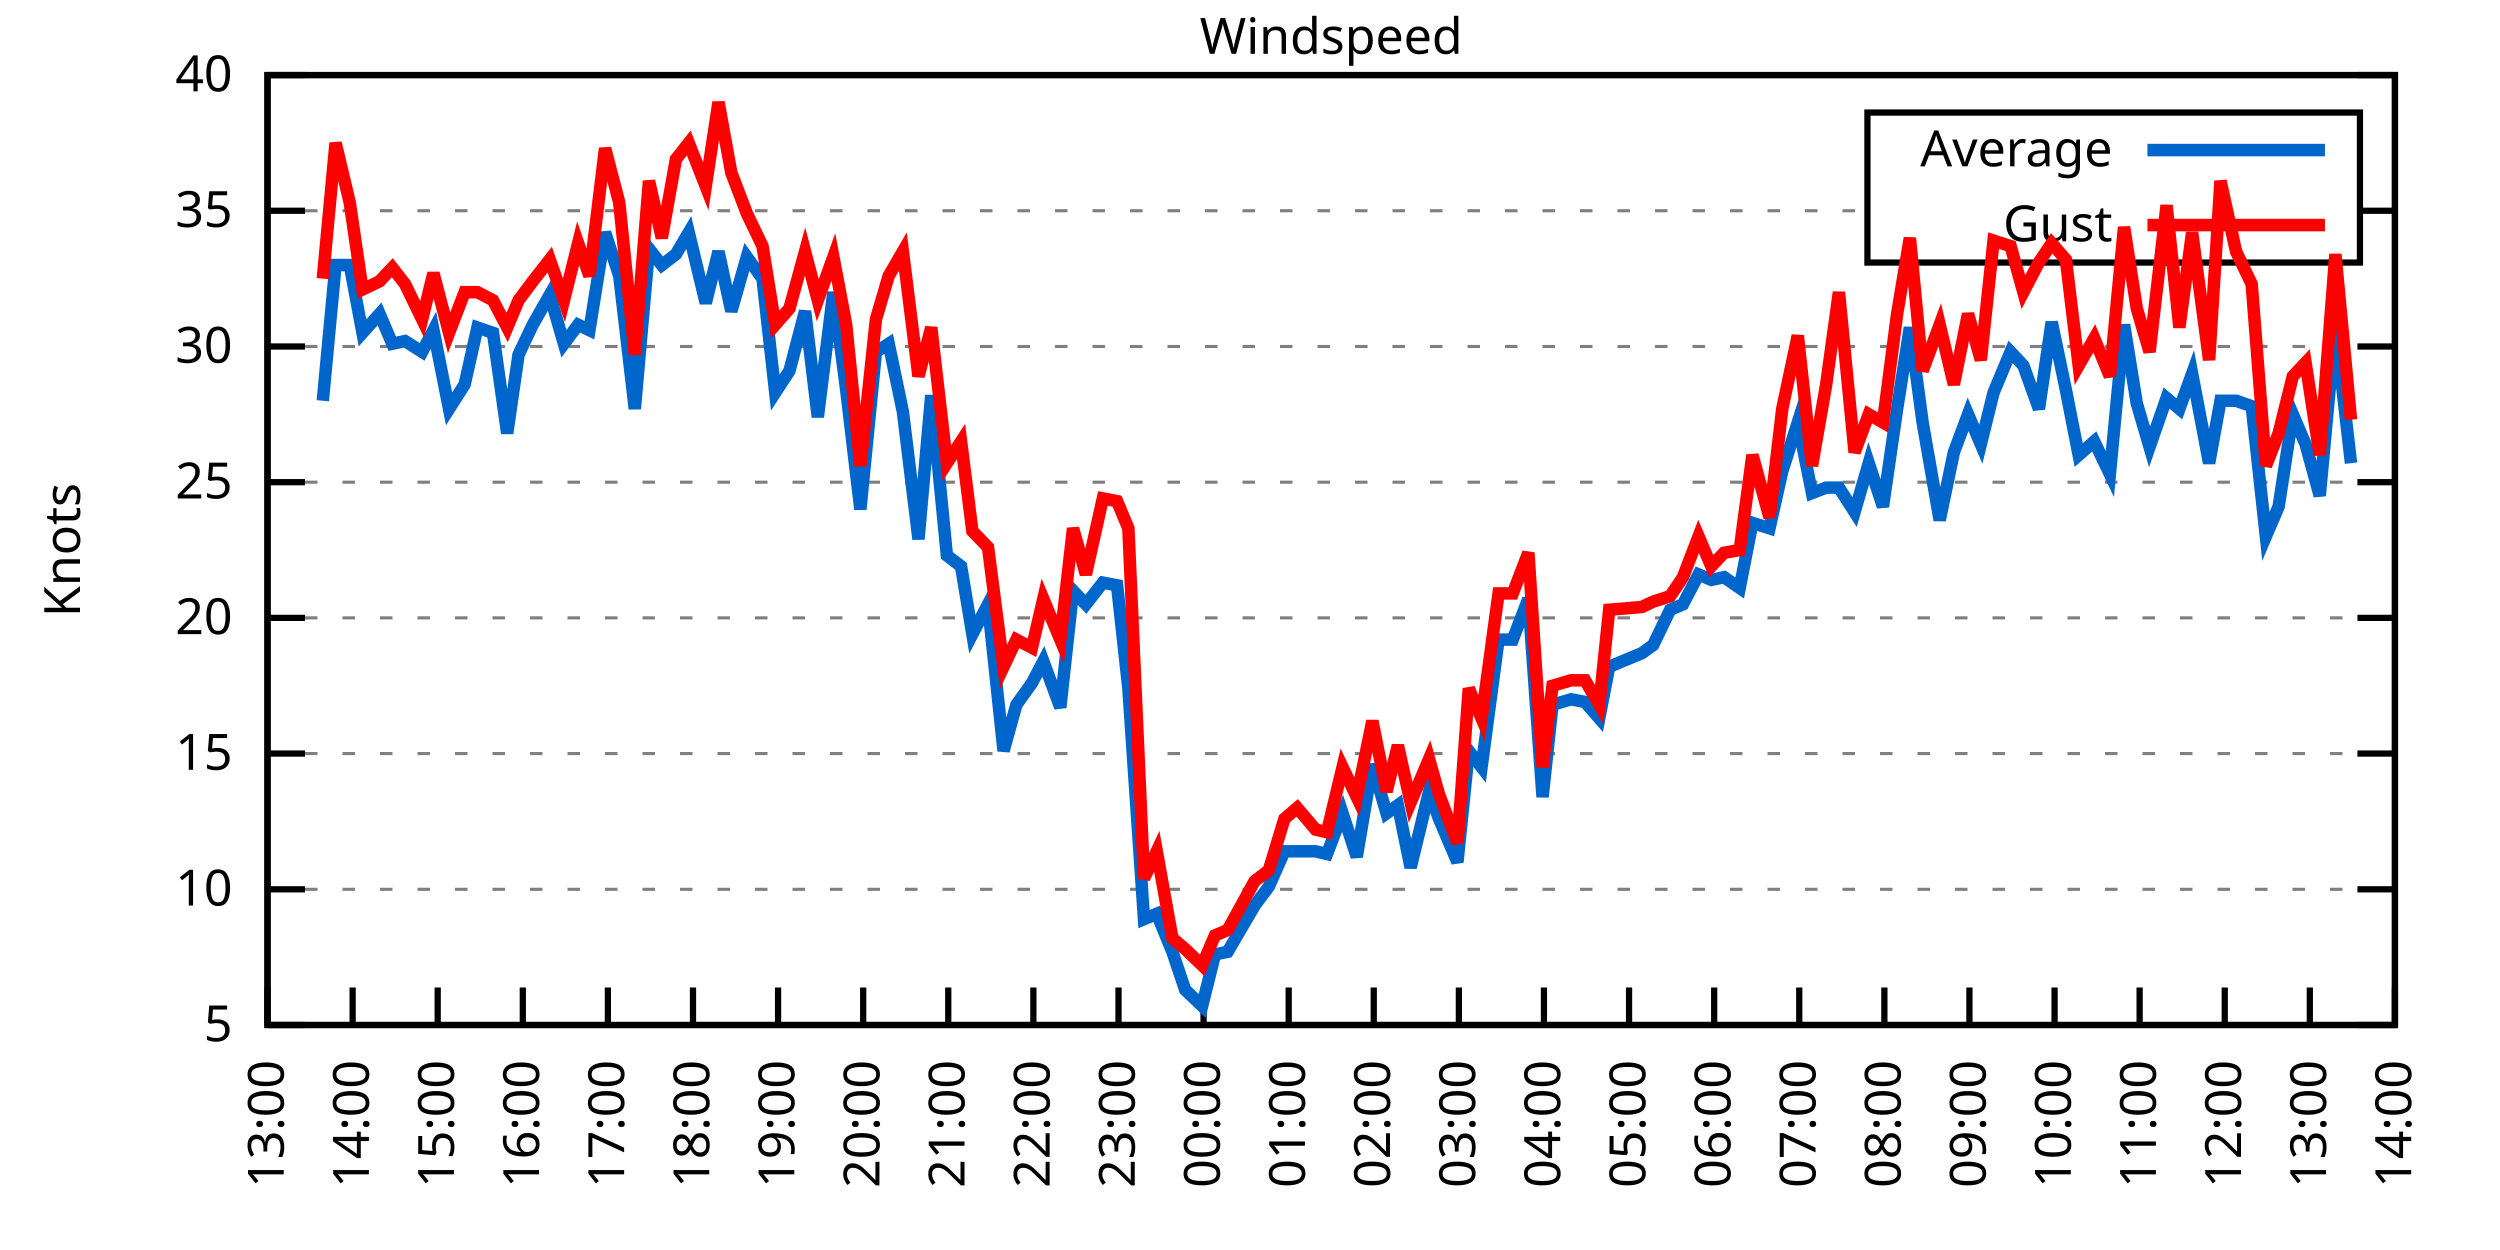
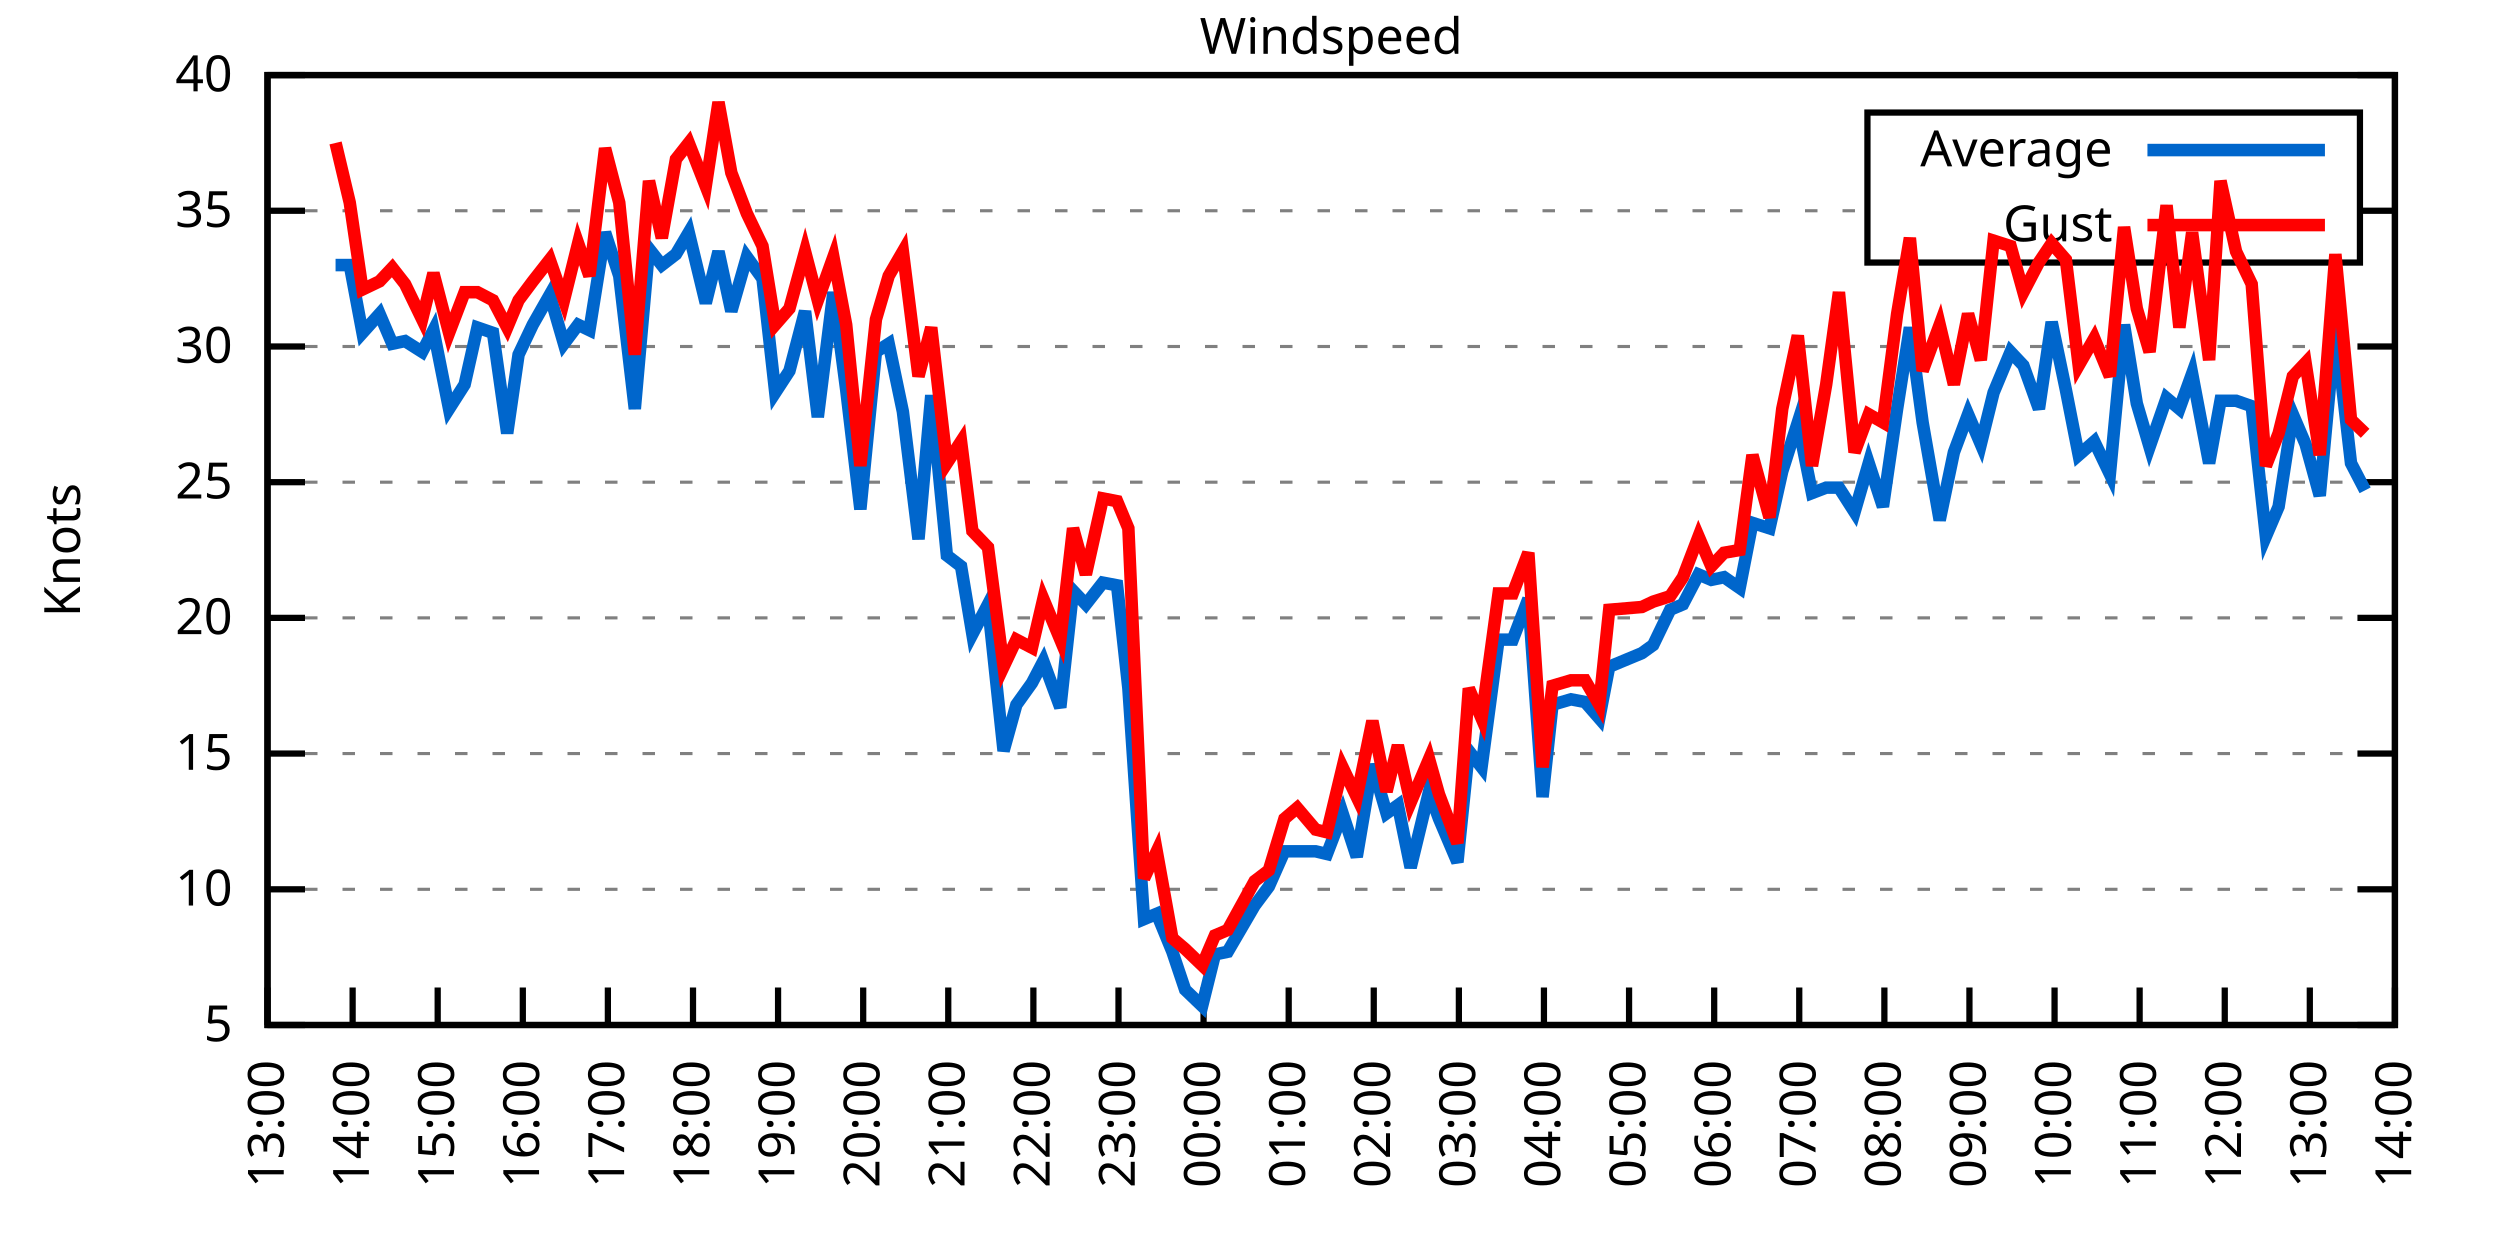
<svg xmlns="http://www.w3.org/2000/svg" xmlns:xlink="http://www.w3.org/1999/xlink" width="400" height="200" viewBox="0 0 400 200">
  <g id="gnuplot_canvas">
    <rect x="0" y="0" width="400" height="200" fill="none" />
    <defs>
      <circle id="gpDot" r="0.5" stroke-width="0.5" stroke="currentColor" />
      <path id="gpPt0" stroke-width="0.333" stroke="currentColor" d="M-1,0 h2 M0,-1 v2" />
      <path id="gpPt1" stroke-width="0.333" stroke="currentColor" d="M-1,-1 L1,1 M1,-1 L-1,1" />
      <path id="gpPt2" stroke-width="0.333" stroke="currentColor" d="M-1,0 L1,0 M0,-1 L0,1 M-1,-1 L1,1 M-1,1 L1,-1" />
      <rect id="gpPt3" stroke-width="0.333" stroke="currentColor" x="-1" y="-1" width="2" height="2" />
      <rect id="gpPt4" stroke-width="0.333" stroke="currentColor" fill="currentColor" x="-1" y="-1" width="2" height="2" />
      <circle id="gpPt5" stroke-width="0.333" stroke="currentColor" cx="0" cy="0" r="1" />
      <use xlink:href="#gpPt5" id="gpPt6" fill="currentColor" stroke="none" />
      <path id="gpPt7" stroke-width="0.333" stroke="currentColor" d="M0,-1.33 L-1.33,0.67 L1.33,0.67 z" />
      <use xlink:href="#gpPt7" id="gpPt8" fill="currentColor" stroke="none" />
      <use xlink:href="#gpPt7" id="gpPt9" stroke="currentColor" transform="rotate(180)" />
      <use xlink:href="#gpPt9" id="gpPt10" fill="currentColor" stroke="none" />
      <use xlink:href="#gpPt3" id="gpPt11" stroke="currentColor" transform="rotate(45)" />
      <use xlink:href="#gpPt11" id="gpPt12" fill="currentColor" stroke="none" />
      <path id="gpPt13" stroke-width="0.333" stroke="currentColor" d="M0,1.330 L1.265,0.411 L0.782,-1.067 L-0.782,-1.076 L-1.265,0.411 z" />
      <use xlink:href="#gpPt13" id="gpPt14" fill="currentColor" stroke="none" />
      <filter id="textbox" filterUnits="objectBoundingBox" x="0" y="0" height="1" width="1">
        <feFlood flood-color="white" flood-opacity="1" result="bgnd" />
        <feComposite in="SourceGraphic" in2="bgnd" operator="atop" />
      </filter>
      <filter id="greybox" filterUnits="objectBoundingBox" x="0" y="0" height="1" width="1">
        <feFlood flood-color="lightgrey" flood-opacity="1" result="grey" />
        <feComposite in="SourceGraphic" in2="grey" operator="atop" />
      </filter>
    </defs>
    <g fill="none" color="white" stroke="currentColor" stroke-width="1.00" stroke-linecap="butt" stroke-linejoin="miter">
</g>
    <g fill="none" color="black" stroke="currentColor" stroke-width="1.00" stroke-linecap="butt" stroke-linejoin="miter">
      <g stroke="none" shape-rendering="crispEdges">
        <polygon fill="rgb(255, 255, 255)" points="42.80,164.00 383.18,164.00 383.18,12.02 42.80,12.02 " />
      </g>
    </g>
    <g fill="none" color="black" stroke="currentColor" stroke-width="1.00" stroke-linecap="butt" stroke-linejoin="miter">
</g>
    <g fill="none" color="black" stroke="black" stroke-width="0.50" stroke-linecap="butt" stroke-linejoin="miter">
</g>
    <g fill="none" color="gray" stroke="currentColor" stroke-width="0.50" stroke-linecap="butt" stroke-linejoin="miter">
      <path stroke="gray" stroke-dasharray="2,4" class="gridline" d="M42.80,164.00 L383.19,164.00  " />
    </g>
    <g fill="none" color="gray" stroke="gray" stroke-width="1.00" stroke-linecap="butt" stroke-linejoin="miter">
</g>
    <g fill="none" color="black" stroke="currentColor" stroke-width="1.00" stroke-linecap="butt" stroke-linejoin="miter">
      <path stroke="black" d="M42.80,164.00 L48.80,164.00 M383.19,164.00 L377.19,164.00  " />
      <g transform="translate(37.20,166.60)" stroke="none" fill="black" font-family="Sans" font-size="8.00" text-anchor="end">
        <text>
          <tspan font-family="Sans"> 5</tspan>
        </text>
      </g>
    </g>
    <g fill="none" color="black" stroke="currentColor" stroke-width="1.00" stroke-linecap="butt" stroke-linejoin="miter">
</g>
    <g fill="none" color="black" stroke="black" stroke-width="0.50" stroke-linecap="butt" stroke-linejoin="miter">
</g>
    <g fill="none" color="gray" stroke="currentColor" stroke-width="0.50" stroke-linecap="butt" stroke-linejoin="miter">
      <path stroke="gray" stroke-dasharray="2,4" class="gridline" d="M42.80,142.29 L383.19,142.29  " />
    </g>
    <g fill="none" color="gray" stroke="gray" stroke-width="1.00" stroke-linecap="butt" stroke-linejoin="miter">
</g>
    <g fill="none" color="black" stroke="currentColor" stroke-width="1.00" stroke-linecap="butt" stroke-linejoin="miter">
      <path stroke="black" d="M42.80,142.29 L48.80,142.29 M383.19,142.29 L377.19,142.29  " />
      <g transform="translate(37.20,144.89)" stroke="none" fill="black" font-family="Sans" font-size="8.00" text-anchor="end">
        <text>
          <tspan font-family="Sans"> 10</tspan>
        </text>
      </g>
    </g>
    <g fill="none" color="black" stroke="currentColor" stroke-width="1.00" stroke-linecap="butt" stroke-linejoin="miter">
</g>
    <g fill="none" color="black" stroke="black" stroke-width="0.50" stroke-linecap="butt" stroke-linejoin="miter">
</g>
    <g fill="none" color="gray" stroke="currentColor" stroke-width="0.50" stroke-linecap="butt" stroke-linejoin="miter">
      <path stroke="gray" stroke-dasharray="2,4" class="gridline" d="M42.80,120.57 L383.19,120.57  " />
    </g>
    <g fill="none" color="gray" stroke="gray" stroke-width="1.00" stroke-linecap="butt" stroke-linejoin="miter">
</g>
    <g fill="none" color="black" stroke="currentColor" stroke-width="1.00" stroke-linecap="butt" stroke-linejoin="miter">
      <path stroke="black" d="M42.80,120.57 L48.80,120.57 M383.19,120.57 L377.19,120.57  " />
      <g transform="translate(37.20,123.17)" stroke="none" fill="black" font-family="Sans" font-size="8.00" text-anchor="end">
        <text>
          <tspan font-family="Sans"> 15</tspan>
        </text>
      </g>
    </g>
    <g fill="none" color="black" stroke="currentColor" stroke-width="1.00" stroke-linecap="butt" stroke-linejoin="miter">
</g>
    <g fill="none" color="black" stroke="black" stroke-width="0.50" stroke-linecap="butt" stroke-linejoin="miter">
</g>
    <g fill="none" color="gray" stroke="currentColor" stroke-width="0.50" stroke-linecap="butt" stroke-linejoin="miter">
      <path stroke="gray" stroke-dasharray="2,4" class="gridline" d="M42.80,98.86 L383.19,98.86  " />
    </g>
    <g fill="none" color="gray" stroke="gray" stroke-width="1.00" stroke-linecap="butt" stroke-linejoin="miter">
</g>
    <g fill="none" color="black" stroke="currentColor" stroke-width="1.00" stroke-linecap="butt" stroke-linejoin="miter">
      <path stroke="black" d="M42.80,98.86 L48.80,98.86 M383.19,98.86 L377.19,98.86  " />
      <g transform="translate(37.20,101.46)" stroke="none" fill="black" font-family="Sans" font-size="8.00" text-anchor="end">
        <text>
          <tspan font-family="Sans"> 20</tspan>
        </text>
      </g>
    </g>
    <g fill="none" color="black" stroke="currentColor" stroke-width="1.00" stroke-linecap="butt" stroke-linejoin="miter">
</g>
    <g fill="none" color="black" stroke="black" stroke-width="0.50" stroke-linecap="butt" stroke-linejoin="miter">
</g>
    <g fill="none" color="gray" stroke="currentColor" stroke-width="0.50" stroke-linecap="butt" stroke-linejoin="miter">
      <path stroke="gray" stroke-dasharray="2,4" class="gridline" d="M42.80,77.15 L383.19,77.15  " />
    </g>
    <g fill="none" color="gray" stroke="gray" stroke-width="1.00" stroke-linecap="butt" stroke-linejoin="miter">
</g>
    <g fill="none" color="black" stroke="currentColor" stroke-width="1.00" stroke-linecap="butt" stroke-linejoin="miter">
      <path stroke="black" d="M42.80,77.15 L48.80,77.15 M383.19,77.15 L377.19,77.15  " />
      <g transform="translate(37.20,79.75)" stroke="none" fill="black" font-family="Sans" font-size="8.00" text-anchor="end">
        <text>
          <tspan font-family="Sans"> 25</tspan>
        </text>
      </g>
    </g>
    <g fill="none" color="black" stroke="currentColor" stroke-width="1.00" stroke-linecap="butt" stroke-linejoin="miter">
</g>
    <g fill="none" color="black" stroke="black" stroke-width="0.50" stroke-linecap="butt" stroke-linejoin="miter">
</g>
    <g fill="none" color="gray" stroke="currentColor" stroke-width="0.50" stroke-linecap="butt" stroke-linejoin="miter">
      <path stroke="gray" stroke-dasharray="2,4" class="gridline" d="M42.80,55.44 L383.19,55.44  " />
    </g>
    <g fill="none" color="gray" stroke="gray" stroke-width="1.00" stroke-linecap="butt" stroke-linejoin="miter">
</g>
    <g fill="none" color="black" stroke="currentColor" stroke-width="1.00" stroke-linecap="butt" stroke-linejoin="miter">
      <path stroke="black" d="M42.80,55.44 L48.80,55.44 M383.19,55.44 L377.19,55.44  " />
      <g transform="translate(37.20,58.04)" stroke="none" fill="black" font-family="Sans" font-size="8.00" text-anchor="end">
        <text>
          <tspan font-family="Sans"> 30</tspan>
        </text>
      </g>
    </g>
    <g fill="none" color="black" stroke="currentColor" stroke-width="1.00" stroke-linecap="butt" stroke-linejoin="miter">
</g>
    <g fill="none" color="black" stroke="black" stroke-width="0.50" stroke-linecap="butt" stroke-linejoin="miter">
</g>
    <g fill="none" color="gray" stroke="currentColor" stroke-width="0.50" stroke-linecap="butt" stroke-linejoin="miter">
      <path stroke="gray" stroke-dasharray="2,4" class="gridline" d="M42.80,33.72 L298.79,33.72 M377.59,33.72 L383.19,33.72  " />
    </g>
    <g fill="none" color="gray" stroke="gray" stroke-width="1.00" stroke-linecap="butt" stroke-linejoin="miter">
</g>
    <g fill="none" color="black" stroke="currentColor" stroke-width="1.00" stroke-linecap="butt" stroke-linejoin="miter">
      <path stroke="black" d="M42.80,33.72 L48.80,33.72 M383.19,33.72 L377.19,33.72  " />
      <g transform="translate(37.20,36.32)" stroke="none" fill="black" font-family="Sans" font-size="8.00" text-anchor="end">
        <text>
          <tspan font-family="Sans"> 35</tspan>
        </text>
      </g>
    </g>
    <g fill="none" color="black" stroke="currentColor" stroke-width="1.00" stroke-linecap="butt" stroke-linejoin="miter">
</g>
    <g fill="none" color="black" stroke="black" stroke-width="0.50" stroke-linecap="butt" stroke-linejoin="miter">
</g>
    <g fill="none" color="gray" stroke="currentColor" stroke-width="0.50" stroke-linecap="butt" stroke-linejoin="miter">
      <path stroke="gray" stroke-dasharray="2,4" class="gridline" d="M42.80,12.01 L383.19,12.01  " />
    </g>
    <g fill="none" color="gray" stroke="gray" stroke-width="1.00" stroke-linecap="butt" stroke-linejoin="miter">
</g>
    <g fill="none" color="black" stroke="currentColor" stroke-width="1.00" stroke-linecap="butt" stroke-linejoin="miter">
      <path stroke="black" d="M42.80,12.01 L48.80,12.01 M383.19,12.01 L377.19,12.01  " />
      <g transform="translate(37.20,14.61)" stroke="none" fill="black" font-family="Sans" font-size="8.00" text-anchor="end">
        <text>
          <tspan font-family="Sans"> 40</tspan>
        </text>
      </g>
    </g>
    <g fill="none" color="black" stroke="currentColor" stroke-width="1.00" stroke-linecap="butt" stroke-linejoin="miter">
      <path stroke="black" d="M42.80,164.00 L42.80,158.00  " />
      <g transform="translate(45.40,169.60) rotate(270.00)" stroke="none" fill="black" font-family="Sans" font-size="8.00" text-anchor="end">
        <text>
          <tspan font-family="Sans">13:00</tspan>
        </text>
      </g>
    </g>
    <g fill="none" color="black" stroke="currentColor" stroke-width="1.00" stroke-linecap="butt" stroke-linejoin="miter">
      <path stroke="black" d="M56.42,164.00 L56.42,158.00  " />
      <g transform="translate(59.02,169.60) rotate(270.00)" stroke="none" fill="black" font-family="Sans" font-size="8.00" text-anchor="end">
        <text>
          <tspan font-family="Sans">14:00</tspan>
        </text>
      </g>
    </g>
    <g fill="none" color="black" stroke="currentColor" stroke-width="1.00" stroke-linecap="butt" stroke-linejoin="miter">
      <path stroke="black" d="M70.03,164.00 L70.03,158.00  " />
      <g transform="translate(72.63,169.60) rotate(270.00)" stroke="none" fill="black" font-family="Sans" font-size="8.00" text-anchor="end">
        <text>
          <tspan font-family="Sans">15:00</tspan>
        </text>
      </g>
    </g>
    <g fill="none" color="black" stroke="currentColor" stroke-width="1.00" stroke-linecap="butt" stroke-linejoin="miter">
      <path stroke="black" d="M83.65,164.00 L83.65,158.00  " />
      <g transform="translate(86.25,169.60) rotate(270.00)" stroke="none" fill="black" font-family="Sans" font-size="8.00" text-anchor="end">
        <text>
          <tspan font-family="Sans">16:00</tspan>
        </text>
      </g>
    </g>
    <g fill="none" color="black" stroke="currentColor" stroke-width="1.00" stroke-linecap="butt" stroke-linejoin="miter">
      <path stroke="black" d="M97.26,164.00 L97.26,158.00  " />
      <g transform="translate(99.86,169.60) rotate(270.00)" stroke="none" fill="black" font-family="Sans" font-size="8.00" text-anchor="end">
        <text>
          <tspan font-family="Sans">17:00</tspan>
        </text>
      </g>
    </g>
    <g fill="none" color="black" stroke="currentColor" stroke-width="1.00" stroke-linecap="butt" stroke-linejoin="miter">
      <path stroke="black" d="M110.88,164.00 L110.88,158.00  " />
      <g transform="translate(113.48,169.60) rotate(270.00)" stroke="none" fill="black" font-family="Sans" font-size="8.00" text-anchor="end">
        <text>
          <tspan font-family="Sans">18:00</tspan>
        </text>
      </g>
    </g>
    <g fill="none" color="black" stroke="currentColor" stroke-width="1.00" stroke-linecap="butt" stroke-linejoin="miter">
      <path stroke="black" d="M124.49,164.00 L124.49,158.00  " />
      <g transform="translate(127.09,169.60) rotate(270.00)" stroke="none" fill="black" font-family="Sans" font-size="8.00" text-anchor="end">
        <text>
          <tspan font-family="Sans">19:00</tspan>
        </text>
      </g>
    </g>
    <g fill="none" color="black" stroke="currentColor" stroke-width="1.00" stroke-linecap="butt" stroke-linejoin="miter">
      <path stroke="black" d="M138.11,164.00 L138.11,158.00  " />
      <g transform="translate(140.71,169.60) rotate(270.00)" stroke="none" fill="black" font-family="Sans" font-size="8.00" text-anchor="end">
        <text>
          <tspan font-family="Sans">20:00</tspan>
        </text>
      </g>
    </g>
    <g fill="none" color="black" stroke="currentColor" stroke-width="1.00" stroke-linecap="butt" stroke-linejoin="miter">
      <path stroke="black" d="M151.72,164.00 L151.72,158.00  " />
      <g transform="translate(154.32,169.60) rotate(270.00)" stroke="none" fill="black" font-family="Sans" font-size="8.00" text-anchor="end">
        <text>
          <tspan font-family="Sans">21:00</tspan>
        </text>
      </g>
    </g>
    <g fill="none" color="black" stroke="currentColor" stroke-width="1.00" stroke-linecap="butt" stroke-linejoin="miter">
      <path stroke="black" d="M165.34,164.00 L165.34,158.00  " />
      <g transform="translate(167.94,169.60) rotate(270.00)" stroke="none" fill="black" font-family="Sans" font-size="8.00" text-anchor="end">
        <text>
          <tspan font-family="Sans">22:00</tspan>
        </text>
      </g>
    </g>
    <g fill="none" color="black" stroke="currentColor" stroke-width="1.00" stroke-linecap="butt" stroke-linejoin="miter">
      <path stroke="black" d="M178.96,164.00 L178.96,158.00  " />
      <g transform="translate(181.56,169.60) rotate(270.00)" stroke="none" fill="black" font-family="Sans" font-size="8.00" text-anchor="end">
        <text>
          <tspan font-family="Sans">23:00</tspan>
        </text>
      </g>
    </g>
    <g fill="none" color="black" stroke="currentColor" stroke-width="1.00" stroke-linecap="butt" stroke-linejoin="miter">
      <path stroke="black" d="M192.57,164.00 L192.57,158.00  " />
      <g transform="translate(195.17,169.60) rotate(270.00)" stroke="none" fill="black" font-family="Sans" font-size="8.00" text-anchor="end">
        <text>
          <tspan font-family="Sans">00:00</tspan>
        </text>
      </g>
    </g>
    <g fill="none" color="black" stroke="currentColor" stroke-width="1.00" stroke-linecap="butt" stroke-linejoin="miter">
      <path stroke="black" d="M206.19,164.00 L206.19,158.00  " />
      <g transform="translate(208.79,169.60) rotate(270.00)" stroke="none" fill="black" font-family="Sans" font-size="8.00" text-anchor="end">
        <text>
          <tspan font-family="Sans">01:00</tspan>
        </text>
      </g>
    </g>
    <g fill="none" color="black" stroke="currentColor" stroke-width="1.00" stroke-linecap="butt" stroke-linejoin="miter">
      <path stroke="black" d="M219.80,164.00 L219.80,158.00  " />
      <g transform="translate(222.40,169.60) rotate(270.00)" stroke="none" fill="black" font-family="Sans" font-size="8.00" text-anchor="end">
        <text>
          <tspan font-family="Sans">02:00</tspan>
        </text>
      </g>
    </g>
    <g fill="none" color="black" stroke="currentColor" stroke-width="1.00" stroke-linecap="butt" stroke-linejoin="miter">
      <path stroke="black" d="M233.42,164.00 L233.42,158.00  " />
      <g transform="translate(236.02,169.60) rotate(270.00)" stroke="none" fill="black" font-family="Sans" font-size="8.00" text-anchor="end">
        <text>
          <tspan font-family="Sans">03:00</tspan>
        </text>
      </g>
    </g>
    <g fill="none" color="black" stroke="currentColor" stroke-width="1.00" stroke-linecap="butt" stroke-linejoin="miter">
      <path stroke="black" d="M247.03,164.00 L247.03,158.00  " />
      <g transform="translate(249.63,169.60) rotate(270.00)" stroke="none" fill="black" font-family="Sans" font-size="8.00" text-anchor="end">
        <text>
          <tspan font-family="Sans">04:00</tspan>
        </text>
      </g>
    </g>
    <g fill="none" color="black" stroke="currentColor" stroke-width="1.00" stroke-linecap="butt" stroke-linejoin="miter">
      <path stroke="black" d="M260.65,164.00 L260.65,158.00  " />
      <g transform="translate(263.25,169.60) rotate(270.00)" stroke="none" fill="black" font-family="Sans" font-size="8.00" text-anchor="end">
        <text>
          <tspan font-family="Sans">05:00</tspan>
        </text>
      </g>
    </g>
    <g fill="none" color="black" stroke="currentColor" stroke-width="1.00" stroke-linecap="butt" stroke-linejoin="miter">
      <path stroke="black" d="M274.27,164.00 L274.27,158.00  " />
      <g transform="translate(276.87,169.60) rotate(270.00)" stroke="none" fill="black" font-family="Sans" font-size="8.00" text-anchor="end">
        <text>
          <tspan font-family="Sans">06:00</tspan>
        </text>
      </g>
    </g>
    <g fill="none" color="black" stroke="currentColor" stroke-width="1.00" stroke-linecap="butt" stroke-linejoin="miter">
      <path stroke="black" d="M287.88,164.00 L287.88,158.00  " />
      <g transform="translate(290.48,169.60) rotate(270.00)" stroke="none" fill="black" font-family="Sans" font-size="8.00" text-anchor="end">
        <text>
          <tspan font-family="Sans">07:00</tspan>
        </text>
      </g>
    </g>
    <g fill="none" color="black" stroke="currentColor" stroke-width="1.00" stroke-linecap="butt" stroke-linejoin="miter">
      <path stroke="black" d="M301.50,164.00 L301.50,158.00  " />
      <g transform="translate(304.10,169.60) rotate(270.00)" stroke="none" fill="black" font-family="Sans" font-size="8.00" text-anchor="end">
        <text>
          <tspan font-family="Sans">08:00</tspan>
        </text>
      </g>
    </g>
    <g fill="none" color="black" stroke="currentColor" stroke-width="1.00" stroke-linecap="butt" stroke-linejoin="miter">
      <path stroke="black" d="M315.11,164.00 L315.11,158.00  " />
      <g transform="translate(317.71,169.60) rotate(270.00)" stroke="none" fill="black" font-family="Sans" font-size="8.00" text-anchor="end">
        <text>
          <tspan font-family="Sans">09:00</tspan>
        </text>
      </g>
    </g>
    <g fill="none" color="black" stroke="currentColor" stroke-width="1.00" stroke-linecap="butt" stroke-linejoin="miter">
      <path stroke="black" d="M328.73,164.00 L328.73,158.00  " />
      <g transform="translate(331.33,169.60) rotate(270.00)" stroke="none" fill="black" font-family="Sans" font-size="8.00" text-anchor="end">
        <text>
          <tspan font-family="Sans">10:00</tspan>
        </text>
      </g>
    </g>
    <g fill="none" color="black" stroke="currentColor" stroke-width="1.00" stroke-linecap="butt" stroke-linejoin="miter">
      <path stroke="black" d="M342.34,164.00 L342.34,158.00  " />
      <g transform="translate(344.94,169.60) rotate(270.00)" stroke="none" fill="black" font-family="Sans" font-size="8.00" text-anchor="end">
        <text>
          <tspan font-family="Sans">11:00</tspan>
        </text>
      </g>
    </g>
    <g fill="none" color="black" stroke="currentColor" stroke-width="1.00" stroke-linecap="butt" stroke-linejoin="miter">
      <path stroke="black" d="M355.96,164.00 L355.96,158.00  " />
      <g transform="translate(358.56,169.60) rotate(270.00)" stroke="none" fill="black" font-family="Sans" font-size="8.00" text-anchor="end">
        <text>
          <tspan font-family="Sans">12:00</tspan>
        </text>
      </g>
    </g>
    <g fill="none" color="black" stroke="currentColor" stroke-width="1.00" stroke-linecap="butt" stroke-linejoin="miter">
      <path stroke="black" d="M369.57,164.00 L369.57,158.00  " />
      <g transform="translate(372.17,169.60) rotate(270.00)" stroke="none" fill="black" font-family="Sans" font-size="8.00" text-anchor="end">
        <text>
          <tspan font-family="Sans">13:00</tspan>
        </text>
      </g>
    </g>
    <g fill="none" color="black" stroke="currentColor" stroke-width="1.00" stroke-linecap="butt" stroke-linejoin="miter">
      <path stroke="black" d="M383.19,164.00 L383.19,158.00  " />
      <g transform="translate(385.79,169.60) rotate(270.00)" stroke="none" fill="black" font-family="Sans" font-size="8.00" text-anchor="end">
        <text>
          <tspan font-family="Sans">14:00</tspan>
        </text>
      </g>
    </g>
    <g fill="none" color="black" stroke="currentColor" stroke-width="1.00" stroke-linecap="butt" stroke-linejoin="miter">
</g>
    <g fill="none" color="black" stroke="currentColor" stroke-width="1.00" stroke-linecap="butt" stroke-linejoin="miter">
      <path stroke="black" d="M42.80,12.01 L42.80,164.00 L383.19,164.00 L383.19,12.01 L42.80,12.01 Z  " />
    </g>
    <g fill="none" color="black" stroke="currentColor" stroke-width="1.00" stroke-linecap="butt" stroke-linejoin="miter">
</g>
    <g fill="none" color="black" stroke="currentColor" stroke-width="1.00" stroke-linecap="butt" stroke-linejoin="miter">
      <path stroke="black" d="M298.79,42.01 L298.79,18.01 L377.59,18.01 L377.59,42.01 L298.79,42.01 Z  " />
    </g>
    <g id="Windspeed_plot_1">
      <g fill="none" color="white" stroke="black" stroke-width="2.00" stroke-linecap="butt" stroke-linejoin="miter">
</g>
      <g fill="none" color="black" stroke="currentColor" stroke-width="2.00" stroke-linecap="butt" stroke-linejoin="miter">
        <g transform="translate(337.99,26.61)" stroke="none" fill="black" font-family="Sans" font-size="8.00" text-anchor="end">
          <text>
            <tspan font-family="Sans">Average</tspan>
          </text>
        </g>
      </g>
      <g fill="none" color="black" stroke="currentColor" stroke-width="2.00" stroke-linecap="butt" stroke-linejoin="miter">
-         <path stroke="rgb(  0, 102, 204)" d="M343.59,24.01 L371.99,24.01 M51.65,64.12 L53.69,42.41 L55.96,42.41 L58.00,53.26 L60.73,50.22 L62.77,55.00   L64.81,54.57 L67.54,56.30 L69.35,52.83 L71.85,65.42 L74.34,61.52 L76.39,52.40 L78.88,53.26 L81.15,69.33   L82.97,56.74 L85.24,51.96 L87.96,47.18 L90.23,55.00 L92.50,51.96 L94.31,52.83 L96.81,37.20 L99.08,44.15   L101.57,65.42 L103.84,39.80 L105.89,42.41 L108.15,40.67 L110.20,37.20 L112.92,48.49 L114.96,40.24 L117.01,49.79   L119.50,41.11 L122.00,44.58 L124.04,62.82 L126.31,59.34 L128.81,49.79 L130.85,66.73 L133.34,46.75 L135.39,62.38   L137.66,81.49 L140.15,56.30 L142.19,55.00 L144.46,65.86 L146.96,86.27 L149.00,63.25 L151.50,88.87 L153.77,90.61   L155.58,101.47 L158.08,96.69 L160.57,120.14 L162.62,112.76 L165.11,109.28 L166.93,105.81 L169.65,113.19 L171.69,94.52   L173.74,96.69 L176.46,93.22 L178.73,93.65 L180.54,110.15 L183.04,147.06 L185.08,146.20 L187.58,152.28 L189.62,158.35   L192.34,160.96 L194.39,152.71 L196.43,152.28 L200.74,144.89 L203.01,141.85 L205.51,136.21 L207.55,136.21 L210.50,136.21   L212.31,136.64 L214.81,130.13 L217.08,137.08 L219.58,122.31 L221.85,130.13 L223.66,128.83 L225.70,138.81 L228.65,126.65   L230.24,131.00 L233.19,137.94 L235.01,120.14 L237.05,122.75 L239.77,102.34 L242.04,102.34 L244.54,95.82 L246.81,127.52   L248.40,112.76 L251.35,111.89 L253.61,112.32 L255.88,114.93 L257.47,106.68 L262.69,104.51 L264.51,103.20 L267.23,97.56   L269.27,96.69 L271.77,91.91 L273.81,92.78 L275.85,92.35 L278.35,94.08 L280.39,83.66 L283.12,84.53 L285.16,75.41   L287.65,67.59 L289.92,78.89 L292.19,78.02 L294.23,78.02 L296.73,81.93 L299.00,74.11 L301.27,81.06 L303.54,65.42   L305.58,52.40 L307.62,67.59 L310.35,83.23 L312.62,72.37 L314.89,66.29 L316.93,71.07 L318.97,62.82 L321.69,56.30   L323.74,58.48 L326.23,65.42 L328.27,51.53 L330.54,62.38 L332.59,72.81 L335.08,70.63 L337.58,75.85 L339.85,51.96   L341.89,64.56 L343.93,71.50 L346.65,63.69 L348.70,65.42 L350.74,59.78 L353.46,74.11 L355.28,64.12 L357.77,64.12   L360.27,64.99 L362.54,85.83 L364.58,81.06 L366.85,66.29 L368.89,71.07 L371.16,79.32 L373.66,52.40 L376.16,74.11    " />
+         <path stroke="rgb(  0, 102, 204)" d="M343.59,24.01 L371.99,24.01 M53.69,42.41 L55.96,42.41 L58.00,53.26 L60.73,50.22 L62.77,55.00 L64.81,54.57   L67.54,56.30 L69.35,52.83 L71.85,65.42 L74.34,61.52 L76.39,52.40 L78.88,53.26 L81.15,69.33 L82.97,56.74   L85.24,51.96 L87.96,47.18 L90.23,55.00 L92.50,51.96 L94.31,52.83 L96.81,37.20 L99.08,44.15 L101.57,65.42   L103.84,39.80 L105.89,42.41 L108.15,40.67 L110.20,37.20 L112.92,48.49 L114.96,40.24 L117.01,49.79 L119.50,41.11   L122.00,44.58 L124.04,62.82 L126.31,59.34 L128.81,49.79 L130.85,66.73 L133.34,46.75 L135.39,62.38 L137.66,81.49   L140.15,56.30 L142.19,55.00 L144.46,65.86 L146.96,86.27 L149.00,63.25 L151.50,88.87 L153.77,90.61 L155.58,101.47   L158.08,96.69 L160.57,120.14 L162.62,112.76 L165.11,109.28 L166.93,105.81 L169.65,113.19 L171.69,94.52 L173.74,96.69   L176.46,93.22 L178.73,93.65 L180.54,110.15 L183.04,147.06 L185.08,146.20 L187.58,152.28 L189.62,158.35 L192.34,160.96   L194.39,152.71 L196.43,152.28 L200.74,144.89 L203.01,141.85 L205.51,136.21 L207.55,136.21 L210.50,136.21 L212.31,136.64   L214.81,130.13 L217.08,137.08 L219.58,122.31 L221.85,130.13 L223.66,128.83 L225.70,138.81 L228.65,126.65 L230.24,131.00   L233.19,137.94 L235.01,120.14 L237.05,122.75 L239.77,102.34 L242.04,102.34 L244.54,95.82 L246.81,127.52 L248.40,112.76   L251.35,111.89 L253.61,112.32 L255.88,114.93 L257.47,106.68 L262.69,104.51 L264.51,103.20 L267.23,97.56 L269.27,96.69   L271.77,91.91 L273.81,92.78 L275.85,92.35 L278.35,94.08 L280.39,83.66 L283.12,84.53 L285.16,75.41 L287.65,67.59   L289.92,78.89 L292.19,78.02 L294.23,78.02 L296.73,81.93 L299.00,74.11 L301.27,81.06 L303.54,65.42 L305.58,52.40   L307.62,67.59 L310.35,83.23 L312.62,72.37 L314.89,66.29 L316.93,71.07 L318.97,62.82 L321.69,56.30 L323.74,58.48   L326.23,65.42 L328.27,51.53 L330.54,62.38 L332.59,72.81 L335.08,70.63 L337.58,75.85 L339.85,51.96 L341.89,64.56   L343.93,71.50 L346.65,63.69 L348.70,65.42 L350.74,59.78 L353.46,74.11 L355.28,64.12 L357.77,64.12 L360.27,64.99   L362.54,85.83 L364.58,81.06 L366.85,66.29 L368.89,71.07 L371.16,79.32 L373.66,52.40 L376.16,74.11 L378.42,78.45    " />
      </g>
    </g>
    <g id="Windspeed_plot_2">
      <g fill="none" color="black" stroke="currentColor" stroke-width="2.00" stroke-linecap="butt" stroke-linejoin="miter">
        <g transform="translate(337.99,38.61)" stroke="none" fill="black" font-family="Sans" font-size="8.00" text-anchor="end">
          <text>
            <tspan font-family="Sans">Gust</tspan>
          </text>
        </g>
      </g>
      <g fill="none" color="black" stroke="currentColor" stroke-width="2.00" stroke-linecap="butt" stroke-linejoin="miter">
-         <path stroke="rgb(255,   0,   0)" d="M343.59,36.01 L371.99,36.01 M51.65,44.58 L53.69,22.87 L55.96,32.42 L58.00,46.32 L60.73,45.01 L62.77,42.84   L64.81,45.45 L67.54,51.09 L69.35,43.71 L71.85,53.26 L74.34,46.75 L76.39,46.75 L78.88,48.05 L81.15,52.40   L82.97,48.05 L85.24,45.01 L87.96,41.54 L90.23,48.05 L92.50,38.93 L94.31,44.15 L96.81,23.73 L99.08,32.42   L101.57,56.74 L103.84,28.95 L105.89,38.07 L108.15,25.47 L110.20,22.87 L112.92,29.81 L114.96,16.35 L117.01,27.64   L119.50,34.16 L122.00,39.37 L124.04,51.96 L126.31,49.36 L128.81,40.24 L130.85,48.05 L133.34,41.11 L135.39,51.96   L137.66,74.54 L140.15,51.09 L142.19,44.15 L144.46,40.24 L146.96,60.21 L149.00,52.40 L151.50,74.11 L153.77,70.63   L155.58,84.97 L158.08,87.57 L160.57,106.68 L162.62,102.34 L165.11,103.64 L166.93,95.82 L169.65,102.34 L171.69,84.53   L173.74,91.91 L176.46,79.75 L178.73,80.19 L180.54,84.53 L183.04,140.55 L185.08,136.21 L187.58,150.10 L189.62,151.84   L192.34,154.45 L194.39,149.67 L196.43,148.80 L200.74,140.98 L203.01,139.25 L205.51,131.00 L207.55,129.26 L210.50,132.73   L212.31,133.17 L214.81,122.75 L217.08,127.52 L219.58,115.36 L221.85,126.65 L223.66,119.27 L225.70,128.39 L228.65,121.44   L230.24,127.09 L233.19,134.90 L235.01,110.15 L237.05,114.93 L239.77,94.95 L242.04,94.95 L244.54,88.44 L246.81,122.75   L248.40,109.72 L251.35,108.85 L253.61,108.85 L255.88,112.76 L257.47,97.56 L262.69,97.12 L264.51,96.26 L267.23,95.39   L269.27,92.35 L271.77,85.83 L273.81,90.61 L275.85,88.44 L278.35,88.00 L280.39,72.81 L283.12,82.79 L285.16,65.42   L287.65,53.70 L289.92,74.54 L292.19,61.52 L294.23,46.75 L296.73,72.37 L299.00,66.29 L301.27,67.59 L303.54,50.22   L305.58,38.07 L307.62,59.34 L310.35,51.96 L312.62,61.52 L314.89,50.22 L316.93,57.61 L318.97,38.50 L321.69,39.37   L323.74,46.75 L326.23,41.97 L328.27,38.93 L330.54,41.54 L332.59,58.48 L335.08,54.13 L337.58,60.21 L339.85,36.33   L341.89,49.36 L343.93,56.30 L346.65,32.85 L348.70,52.40 L350.74,37.20 L353.46,57.61 L355.28,28.95 L357.77,40.24   L360.27,45.45 L362.54,74.54 L364.58,69.33 L366.85,60.21 L368.89,58.04 L371.16,72.81 L373.66,40.67 L376.16,67.16    " />
+         <path stroke="rgb(255,   0,   0)" d="M343.59,36.01 L371.99,36.01 M53.69,22.87 L55.96,32.42 L58.00,46.32 L60.73,45.01 L62.77,42.84 L64.81,45.45   L67.54,51.09 L69.35,43.71 L71.85,53.26 L74.34,46.75 L76.39,46.75 L78.88,48.05 L81.15,52.40 L82.97,48.05   L85.24,45.01 L87.96,41.54 L90.23,48.05 L92.50,38.93 L94.31,44.15 L96.81,23.73 L99.08,32.42 L101.57,56.74   L103.84,28.95 L105.89,38.07 L108.15,25.47 L110.20,22.87 L112.92,29.81 L114.96,16.35 L117.01,27.64 L119.50,34.16   L122.00,39.37 L124.04,51.96 L126.31,49.36 L128.81,40.24 L130.85,48.05 L133.34,41.11 L135.39,51.96 L137.66,74.54   L140.15,51.09 L142.19,44.15 L144.46,40.24 L146.96,60.21 L149.00,52.40 L151.50,74.11 L153.77,70.63 L155.58,84.97   L158.08,87.57 L160.57,106.68 L162.62,102.34 L165.11,103.64 L166.93,95.82 L169.65,102.34 L171.69,84.53 L173.74,91.91   L176.46,79.75 L178.73,80.19 L180.54,84.53 L183.04,140.55 L185.08,136.21 L187.58,150.10 L189.62,151.84 L192.34,154.45   L194.39,149.67 L196.43,148.80 L200.74,140.98 L203.01,139.25 L205.51,131.00 L207.55,129.26 L210.50,132.73 L212.31,133.17   L214.81,122.75 L217.08,127.52 L219.58,115.36 L221.85,126.65 L223.66,119.27 L225.70,128.39 L228.65,121.44 L230.24,127.09   L233.19,134.90 L235.01,110.15 L237.05,114.93 L239.77,94.95 L242.04,94.95 L244.54,88.44 L246.81,122.75 L248.40,109.72   L251.35,108.85 L253.61,108.85 L255.88,112.76 L257.47,97.56 L262.69,97.12 L264.51,96.26 L267.23,95.39 L269.27,92.35   L271.77,85.83 L273.81,90.61 L275.85,88.44 L278.35,88.00 L280.39,72.81 L283.12,82.79 L285.16,65.42 L287.65,53.70   L289.92,74.54 L292.19,61.52 L294.23,46.75 L296.73,72.37 L299.00,66.29 L301.27,67.59 L303.54,50.22 L305.58,38.07   L307.62,59.34 L310.35,51.96 L312.62,61.52 L314.89,50.22 L316.93,57.61 L318.97,38.50 L321.69,39.37 L323.74,46.75   L326.23,41.97 L328.27,38.93 L330.54,41.54 L332.59,58.48 L335.08,54.13 L337.58,60.21 L339.85,36.33 L341.89,49.36   L343.93,56.30 L346.65,32.85 L348.70,52.40 L350.74,37.20 L353.46,57.61 L355.28,28.95 L357.77,40.24 L360.27,45.45   L362.54,74.54 L364.58,69.33 L366.85,60.21 L368.89,58.04 L371.16,72.81 L373.66,40.67 L376.16,67.16 L378.42,69.33    " />
      </g>
    </g>
    <g fill="none" color="black" stroke="currentColor" stroke-width="2.00" stroke-linecap="butt" stroke-linejoin="miter">
</g>
    <g fill="none" color="black" stroke="black" stroke-width="1.00" stroke-linecap="butt" stroke-linejoin="miter">
</g>
    <g fill="none" color="black" stroke="currentColor" stroke-width="1.00" stroke-linecap="butt" stroke-linejoin="miter">
      <path stroke="black" d="M42.80,12.01 L42.80,164.00 L383.19,164.00 L383.19,12.01 L42.80,12.01 Z  " />
      <g transform="translate(12.80,88.01) rotate(270.00)" stroke="none" fill="black" font-family="Sans" font-size="8.00" text-anchor="middle">
        <text>
          <tspan font-family="Sans">Knots</tspan>
        </text>
      </g>
    </g>
    <g fill="none" color="black" stroke="currentColor" stroke-width="1.00" stroke-linecap="butt" stroke-linejoin="miter">
</g>
    <g fill="none" color="black" stroke="currentColor" stroke-width="1.00" stroke-linecap="butt" stroke-linejoin="miter">
      <g transform="translate(212.99,8.61)" stroke="none" fill="black" font-family="Sans" font-size="8.00" text-anchor="middle">
        <text>
          <tspan font-family="Sans">Windspeed</tspan>
        </text>
      </g>
    </g>
    <g fill="none" color="black" stroke="currentColor" stroke-width="1.00" stroke-linecap="butt" stroke-linejoin="miter">
</g>
  </g>
</svg>
